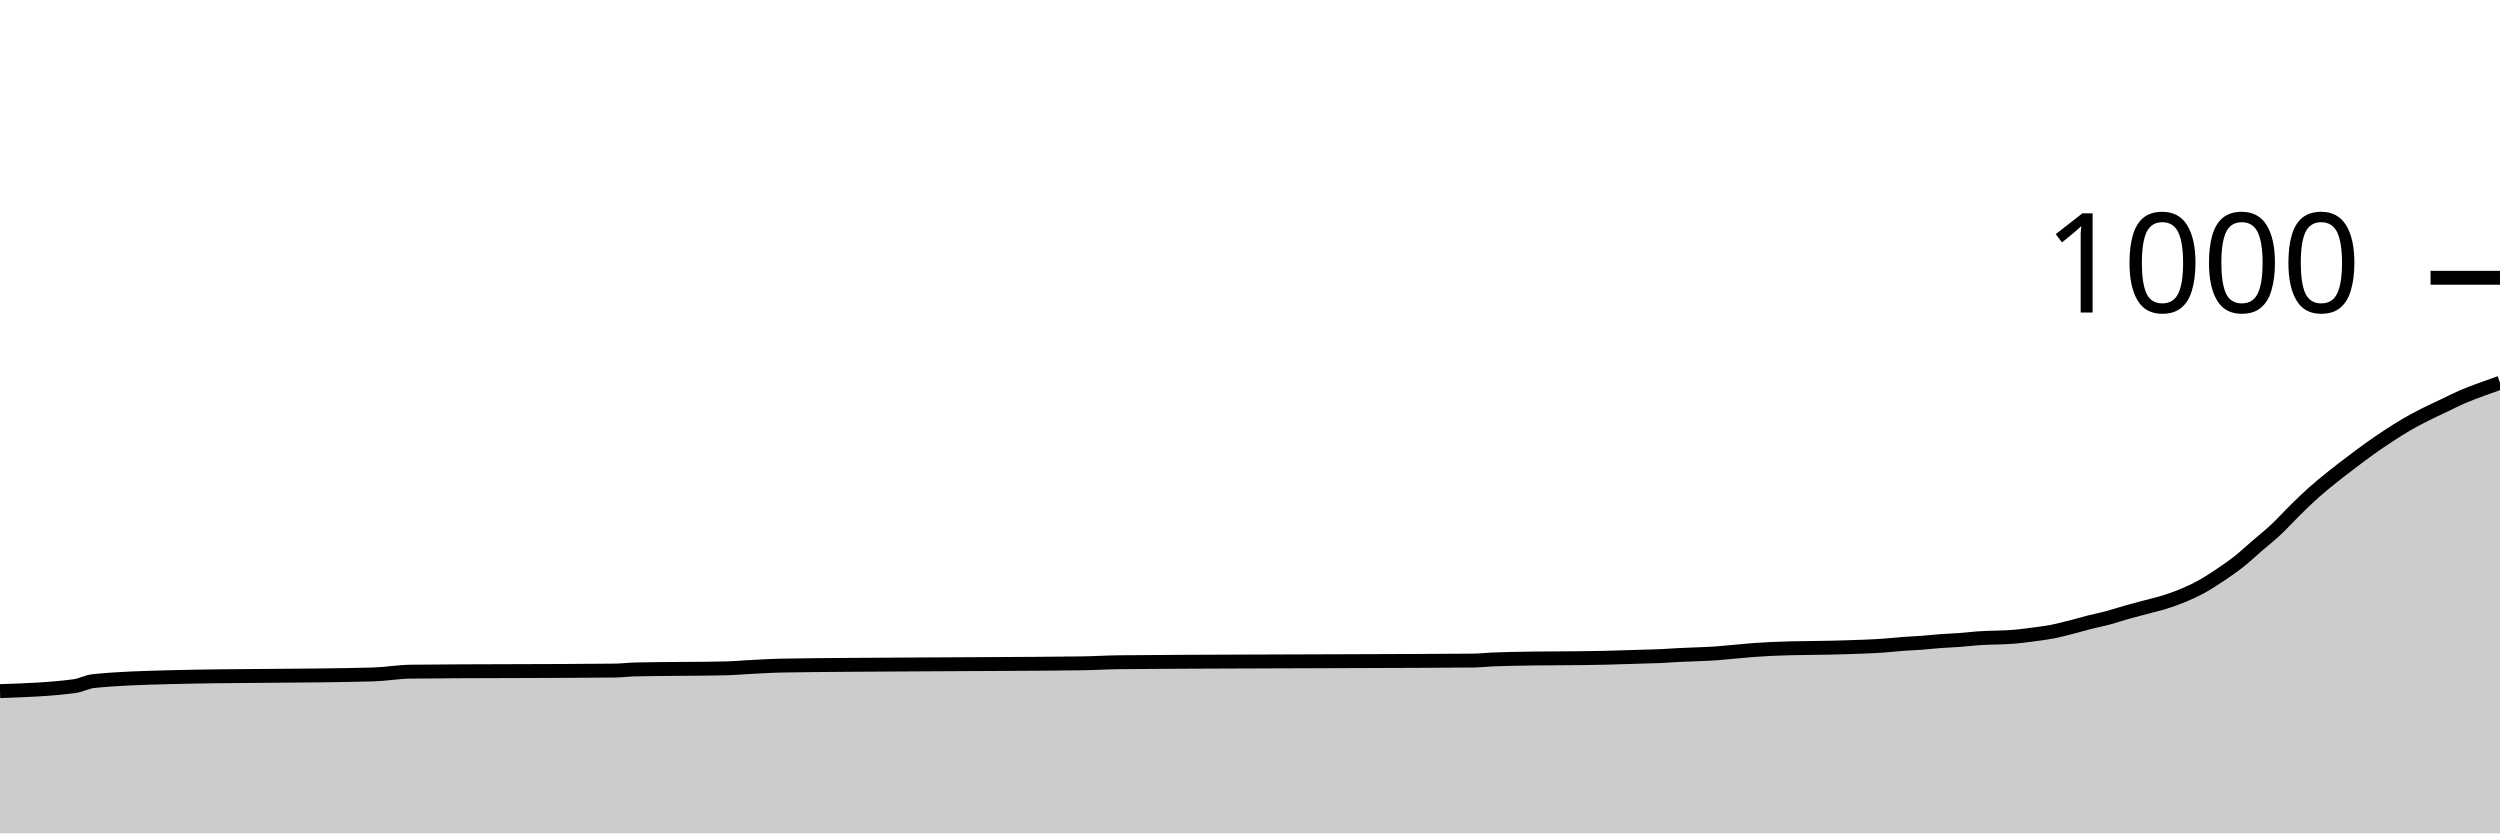
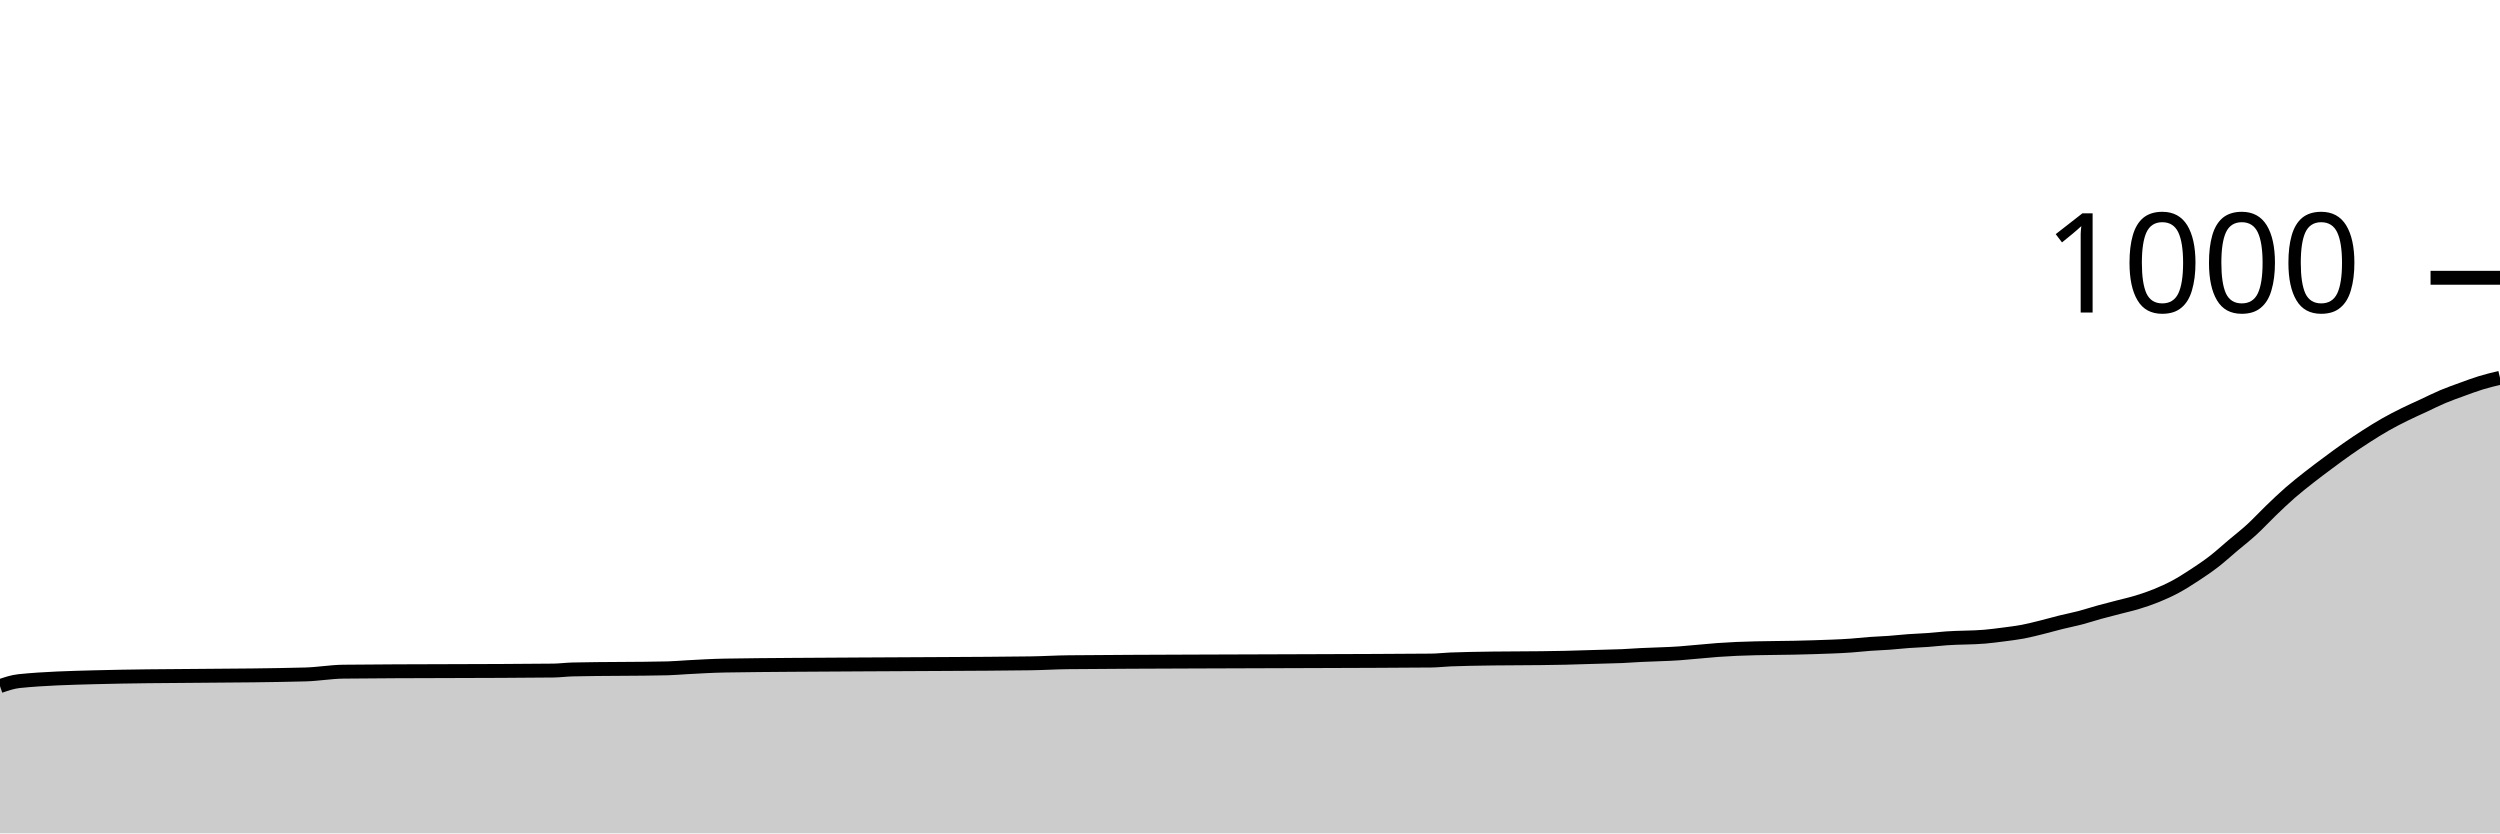
<svg xmlns="http://www.w3.org/2000/svg" viewBox="0 0 180 60">
  <g transform="translate(0,20)">
-     <path class="area" fill="rgba(0, 0, 0, 0.2)" d="M0,29.76C1.791,29.7,3.582,29.64,5.373,29.4C5.821,29.34,6.269,29.087,6.716,29.04C8.507,28.853,10.299,28.808,12.09,28.76C17.015,28.627,21.94,28.693,26.866,28.56C27.761,28.536,28.657,28.37,29.552,28.36C34.478,28.307,39.403,28.333,44.328,28.28C44.776,28.275,45.224,28.211,45.672,28.2C47.91,28.147,50.149,28.173,52.388,28.12C52.836,28.109,53.284,28.064,53.731,28.04C54.627,27.991,55.522,27.935,56.418,27.92C59.552,27.867,62.687,27.864,65.821,27.84C69.851,27.809,73.881,27.813,77.91,27.76C78.806,27.748,79.701,27.688,80.597,27.68C86.418,27.627,92.239,27.628,98.06,27.6C100.746,27.587,103.433,27.587,106.119,27.56C106.567,27.556,107.015,27.5,107.463,27.48C107.91,27.46,108.358,27.451,108.806,27.44C111.045,27.387,113.284,27.413,115.522,27.36C116.418,27.339,117.313,27.307,118.209,27.28C118.657,27.267,119.104,27.26,119.552,27.24C120,27.22,120.448,27.184,120.896,27.16C121.791,27.111,122.687,27.107,123.582,27.04C124.03,27.007,124.478,26.96,124.925,26.92C125.373,26.88,125.821,26.833,126.269,26.8C126.716,26.767,127.164,26.74,127.612,26.72C129.403,26.64,131.194,26.667,132.985,26.6C133.881,26.567,134.776,26.547,135.672,26.48C136.119,26.447,136.567,26.393,137.015,26.36C137.463,26.327,137.91,26.313,138.358,26.28C138.806,26.247,139.254,26.193,139.701,26.16C140.149,26.127,140.597,26.113,141.045,26.08C141.493,26.047,141.94,25.993,142.388,25.96C143.284,25.893,144.179,25.92,145.075,25.84C145.522,25.8,145.97,25.74,146.418,25.68C146.866,25.62,147.313,25.567,147.761,25.48C148.209,25.393,148.657,25.273,149.104,25.16C149.552,25.047,150,24.913,150.448,24.8C150.896,24.687,151.343,24.6,151.791,24.48C152.239,24.36,152.687,24.207,153.134,24.08C153.582,23.953,154.03,23.84,154.478,23.72C154.925,23.6,155.373,23.5,155.821,23.36C156.269,23.22,156.716,23.067,157.164,22.88C157.612,22.693,158.06,22.487,158.507,22.24C158.955,21.993,159.403,21.7,159.851,21.4C160.299,21.1,160.746,20.793,161.194,20.44C161.642,20.087,162.09,19.667,162.537,19.28C162.985,18.893,163.433,18.54,163.881,18.12C164.328,17.7,164.776,17.2,165.224,16.76C165.672,16.32,166.119,15.88,166.567,15.48C167.015,15.08,167.463,14.72,167.91,14.36C168.358,14,168.806,13.66,169.254,13.32C169.701,12.98,170.149,12.64,170.597,12.32C171.045,12,171.493,11.693,171.94,11.4C172.388,11.107,172.836,10.82,173.284,10.56C173.731,10.3,174.179,10.067,174.627,9.84C175.075,9.613,175.522,9.413,175.97,9.2C176.418,8.987,176.866,8.753,177.313,8.56C177.761,8.367,178.209,8.207,178.657,8.04C179.104,7.873,179.552,7.717,180,7.56L180,40C179.552,40,179.104,40,178.657,40C178.209,40,177.761,40,177.313,40C176.866,40,176.418,40,175.97,40C175.522,40,175.075,40,174.627,40C174.179,40,173.731,40,173.284,40C172.836,40,172.388,40,171.94,40C171.493,40,171.045,40,170.597,40C170.149,40,169.701,40,169.254,40C168.806,40,168.358,40,167.91,40C167.463,40,167.015,40,166.567,40C166.119,40,165.672,40,165.224,40C164.776,40,164.328,40,163.881,40C163.433,40,162.985,40,162.537,40C162.09,40,161.642,40,161.194,40C160.746,40,160.299,40,159.851,40C159.403,40,158.955,40,158.507,40C158.06,40,157.612,40,157.164,40C156.716,40,156.269,40,155.821,40C155.373,40,154.925,40,154.478,40C154.03,40,153.582,40,153.134,40C152.687,40,152.239,40,151.791,40C151.343,40,150.896,40,150.448,40C150,40,149.552,40,149.104,40C148.657,40,148.209,40,147.761,40C147.313,40,146.866,40,146.418,40C145.97,40,145.522,40,145.075,40C144.179,40,143.284,40,142.388,40C141.94,40,141.493,40,141.045,40C140.597,40,140.149,40,139.701,40C139.254,40,138.806,40,138.358,40C137.91,40,137.463,40,137.015,40C136.567,40,136.119,40,135.672,40C134.776,40,133.881,40,132.985,40C131.194,40,129.403,40,127.612,40C127.164,40,126.716,40,126.269,40C125.821,40,125.373,40,124.925,40C124.478,40,124.03,40,123.582,40C122.687,40,121.791,40,120.896,40C120.448,40,120,40,119.552,40C119.104,40,118.657,40,118.209,40C117.313,40,116.418,40,115.522,40C113.284,40,111.045,40,108.806,40C108.358,40,107.91,40,107.463,40C107.015,40,106.567,40,106.119,40C103.433,40,100.746,40,98.06,40C92.239,40,86.418,40,80.597,40C79.701,40,78.806,40,77.91,40C73.881,40,69.851,40,65.821,40C62.687,40,59.552,40,56.418,40C55.522,40,54.627,40,53.731,40C53.284,40,52.836,40,52.388,40C50.149,40,47.91,40,45.672,40C45.224,40,44.776,40,44.328,40C39.403,40,34.478,40,29.552,40C28.657,40,27.761,40,26.866,40C21.94,40,17.015,40,12.09,40C10.299,40,8.507,40,6.716,40C6.269,40,5.821,40,5.373,40C3.582,40,1.791,40,0,40Z" />
-     <path class="line" stroke="black" fill="none" d="M0,29.76C1.791,29.7,3.582,29.64,5.373,29.4C5.821,29.34,6.269,29.087,6.716,29.04C8.507,28.853,10.299,28.808,12.09,28.76C17.015,28.627,21.94,28.693,26.866,28.56C27.761,28.536,28.657,28.37,29.552,28.36C34.478,28.307,39.403,28.333,44.328,28.28C44.776,28.275,45.224,28.211,45.672,28.2C47.91,28.147,50.149,28.173,52.388,28.12C52.836,28.109,53.284,28.064,53.731,28.04C54.627,27.991,55.522,27.935,56.418,27.92C59.552,27.867,62.687,27.864,65.821,27.84C69.851,27.809,73.881,27.813,77.91,27.76C78.806,27.748,79.701,27.688,80.597,27.68C86.418,27.627,92.239,27.628,98.06,27.6C100.746,27.587,103.433,27.587,106.119,27.56C106.567,27.556,107.015,27.5,107.463,27.48C107.91,27.46,108.358,27.451,108.806,27.44C111.045,27.387,113.284,27.413,115.522,27.36C116.418,27.339,117.313,27.307,118.209,27.28C118.657,27.267,119.104,27.26,119.552,27.24C120,27.22,120.448,27.184,120.896,27.16C121.791,27.111,122.687,27.107,123.582,27.04C124.03,27.007,124.478,26.96,124.925,26.92C125.373,26.88,125.821,26.833,126.269,26.8C126.716,26.767,127.164,26.74,127.612,26.72C129.403,26.64,131.194,26.667,132.985,26.6C133.881,26.567,134.776,26.547,135.672,26.48C136.119,26.447,136.567,26.393,137.015,26.36C137.463,26.327,137.91,26.313,138.358,26.28C138.806,26.247,139.254,26.193,139.701,26.16C140.149,26.127,140.597,26.113,141.045,26.08C141.493,26.047,141.94,25.993,142.388,25.96C143.284,25.893,144.179,25.92,145.075,25.84C145.522,25.8,145.97,25.74,146.418,25.68C146.866,25.62,147.313,25.567,147.761,25.48C148.209,25.393,148.657,25.273,149.104,25.16C149.552,25.047,150,24.913,150.448,24.8C150.896,24.687,151.343,24.6,151.791,24.48C152.239,24.36,152.687,24.207,153.134,24.08C153.582,23.953,154.03,23.84,154.478,23.72C154.925,23.6,155.373,23.5,155.821,23.36C156.269,23.22,156.716,23.067,157.164,22.88C157.612,22.693,158.06,22.487,158.507,22.24C158.955,21.993,159.403,21.7,159.851,21.4C160.299,21.1,160.746,20.793,161.194,20.44C161.642,20.087,162.09,19.667,162.537,19.28C162.985,18.893,163.433,18.54,163.881,18.12C164.328,17.7,164.776,17.2,165.224,16.76C165.672,16.32,166.119,15.88,166.567,15.48C167.015,15.08,167.463,14.72,167.91,14.36C168.358,14,168.806,13.66,169.254,13.32C169.701,12.98,170.149,12.64,170.597,12.32C171.045,12,171.493,11.693,171.94,11.4C172.388,11.107,172.836,10.82,173.284,10.56C173.731,10.3,174.179,10.067,174.627,9.84C175.075,9.613,175.522,9.413,175.97,9.2C176.418,8.987,176.866,8.753,177.313,8.56C177.761,8.367,178.209,8.207,178.657,8.04C179.104,7.873,179.552,7.717,180,7.56" />
+     <path class="area" fill="rgba(0, 0, 0, 0.2)" d="M0,29.4C0.458,29.243,0.916,29.087,1.374,29.04C3.206,28.853,5.038,28.808,6.87,28.76C11.908,28.627,16.947,28.693,21.985,28.56C22.901,28.536,23.817,28.37,24.733,28.36C29.771,28.307,34.809,28.333,39.847,28.28C40.305,28.275,40.763,28.211,41.221,28.2C43.511,28.147,45.802,28.173,48.092,28.12C48.55,28.109,49.008,28.064,49.466,28.04C50.382,27.991,51.298,27.935,52.214,27.92C55.42,27.867,58.626,27.864,61.832,27.84C65.954,27.809,70.076,27.813,74.198,27.76C75.115,27.748,76.031,27.688,76.947,27.68C82.901,27.627,88.855,27.628,94.809,27.6C97.557,27.587,100.305,27.587,103.053,27.56C103.511,27.556,103.969,27.5,104.427,27.48C104.885,27.46,105.344,27.451,105.802,27.44C108.092,27.387,110.382,27.413,112.672,27.36C113.588,27.339,114.504,27.307,115.42,27.28C115.878,27.267,116.336,27.26,116.794,27.24C117.252,27.22,117.71,27.184,118.168,27.16C119.084,27.111,120,27.107,120.916,27.04C121.374,27.007,121.832,26.96,122.29,26.92C122.748,26.88,123.206,26.833,123.664,26.8C124.122,26.767,124.58,26.74,125.038,26.72C126.87,26.64,128.702,26.667,130.534,26.6C131.45,26.567,132.366,26.547,133.282,26.48C133.74,26.447,134.198,26.393,134.656,26.36C135.115,26.327,135.573,26.313,136.031,26.28C136.489,26.247,136.947,26.193,137.405,26.16C137.863,26.127,138.321,26.113,138.779,26.08C139.237,26.047,139.695,25.993,140.153,25.96C141.069,25.893,141.985,25.92,142.901,25.84C143.359,25.8,143.817,25.74,144.275,25.68C144.733,25.62,145.191,25.567,145.649,25.48C146.107,25.393,146.565,25.273,147.023,25.16C147.481,25.047,147.939,24.913,148.397,24.8C148.855,24.687,149.313,24.6,149.771,24.48C150.229,24.36,150.687,24.207,151.145,24.08C151.603,23.953,152.061,23.84,152.519,23.72C152.977,23.6,153.435,23.5,153.893,23.36C154.351,23.22,154.809,23.067,155.267,22.88C155.725,22.693,156.183,22.487,156.641,22.24C157.099,21.993,157.557,21.7,158.015,21.4C158.473,21.1,158.931,20.793,159.389,20.44C159.847,20.087,160.305,19.667,160.763,19.28C161.221,18.893,161.679,18.54,162.137,18.12C162.595,17.7,163.053,17.2,163.511,16.76C163.969,16.32,164.427,15.88,164.885,15.48C165.344,15.08,165.802,14.72,166.26,14.36C166.718,14,167.176,13.66,167.634,13.32C168.092,12.98,168.55,12.64,169.008,12.32C169.466,12,169.924,11.693,170.382,11.4C170.84,11.107,171.298,10.82,171.756,10.56C172.214,10.3,172.672,10.067,173.13,9.84C173.588,9.613,174.046,9.413,174.504,9.2C174.962,8.987,175.42,8.753,175.878,8.56C176.336,8.367,176.794,8.207,177.252,8.04C177.71,7.873,178.168,7.7,178.626,7.56C179.084,7.42,179.542,7.31,180,7.2L180,40C179.542,40,179.084,40,178.626,40C178.168,40,177.71,40,177.252,40C176.794,40,176.336,40,175.878,40C175.42,40,174.962,40,174.504,40C174.046,40,173.588,40,173.13,40C172.672,40,172.214,40,171.756,40C171.298,40,170.84,40,170.382,40C169.924,40,169.466,40,169.008,40C168.55,40,168.092,40,167.634,40C167.176,40,166.718,40,166.26,40C165.802,40,165.344,40,164.885,40C164.427,40,163.969,40,163.511,40C163.053,40,162.595,40,162.137,40C161.679,40,161.221,40,160.763,40C160.305,40,159.847,40,159.389,40C158.931,40,158.473,40,158.015,40C157.557,40,157.099,40,156.641,40C156.183,40,155.725,40,155.267,40C154.809,40,154.351,40,153.893,40C153.435,40,152.977,40,152.519,40C152.061,40,151.603,40,151.145,40C150.687,40,150.229,40,149.771,40C149.313,40,148.855,40,148.397,40C147.939,40,147.481,40,147.023,40C146.565,40,146.107,40,145.649,40C145.191,40,144.733,40,144.275,40C143.817,40,143.359,40,142.901,40C141.985,40,141.069,40,140.153,40C139.695,40,139.237,40,138.779,40C138.321,40,137.863,40,137.405,40C136.947,40,136.489,40,136.031,40C135.573,40,135.115,40,134.656,40C134.198,40,133.74,40,133.282,40C132.366,40,131.45,40,130.534,40C128.702,40,126.87,40,125.038,40C124.58,40,124.122,40,123.664,40C123.206,40,122.748,40,122.29,40C121.832,40,121.374,40,120.916,40C120,40,119.084,40,118.168,40C117.71,40,117.252,40,116.794,40C116.336,40,115.878,40,115.42,40C114.504,40,113.588,40,112.672,40C110.382,40,108.092,40,105.802,40C105.344,40,104.885,40,104.427,40C103.969,40,103.511,40,103.053,40C100.305,40,97.557,40,94.809,40C88.855,40,82.901,40,76.947,40C76.031,40,75.115,40,74.198,40C70.076,40,65.954,40,61.832,40C58.626,40,55.42,40,52.214,40C51.298,40,50.382,40,49.466,40C49.008,40,48.55,40,48.092,40C45.802,40,43.511,40,41.221,40C40.763,40,40.305,40,39.847,40C34.809,40,29.771,40,24.733,40C23.817,40,22.901,40,21.985,40C16.947,40,11.908,40,6.87,40C5.038,40,3.206,40,1.374,40C0.916,40,0.458,40,0,40Z" />
+     <path class="line" stroke="black" fill="none" d="M0,29.4C0.458,29.243,0.916,29.087,1.374,29.04C3.206,28.853,5.038,28.808,6.87,28.76C11.908,28.627,16.947,28.693,21.985,28.56C22.901,28.536,23.817,28.37,24.733,28.36C29.771,28.307,34.809,28.333,39.847,28.28C40.305,28.275,40.763,28.211,41.221,28.2C43.511,28.147,45.802,28.173,48.092,28.12C48.55,28.109,49.008,28.064,49.466,28.04C50.382,27.991,51.298,27.935,52.214,27.92C55.42,27.867,58.626,27.864,61.832,27.84C65.954,27.809,70.076,27.813,74.198,27.76C75.115,27.748,76.031,27.688,76.947,27.68C82.901,27.627,88.855,27.628,94.809,27.6C97.557,27.587,100.305,27.587,103.053,27.56C103.511,27.556,103.969,27.5,104.427,27.48C104.885,27.46,105.344,27.451,105.802,27.44C108.092,27.387,110.382,27.413,112.672,27.36C113.588,27.339,114.504,27.307,115.42,27.28C115.878,27.267,116.336,27.26,116.794,27.24C117.252,27.22,117.71,27.184,118.168,27.16C119.084,27.111,120,27.107,120.916,27.04C121.374,27.007,121.832,26.96,122.29,26.92C122.748,26.88,123.206,26.833,123.664,26.8C124.122,26.767,124.58,26.74,125.038,26.72C126.87,26.64,128.702,26.667,130.534,26.6C131.45,26.567,132.366,26.547,133.282,26.48C133.74,26.447,134.198,26.393,134.656,26.36C135.115,26.327,135.573,26.313,136.031,26.28C136.489,26.247,136.947,26.193,137.405,26.16C137.863,26.127,138.321,26.113,138.779,26.08C139.237,26.047,139.695,25.993,140.153,25.96C141.069,25.893,141.985,25.92,142.901,25.84C143.359,25.8,143.817,25.74,144.275,25.68C144.733,25.62,145.191,25.567,145.649,25.48C146.107,25.393,146.565,25.273,147.023,25.16C147.481,25.047,147.939,24.913,148.397,24.8C148.855,24.687,149.313,24.6,149.771,24.48C150.229,24.36,150.687,24.207,151.145,24.08C151.603,23.953,152.061,23.84,152.519,23.72C152.977,23.6,153.435,23.5,153.893,23.36C154.351,23.22,154.809,23.067,155.267,22.88C155.725,22.693,156.183,22.487,156.641,22.24C157.099,21.993,157.557,21.7,158.015,21.4C158.473,21.1,158.931,20.793,159.389,20.44C159.847,20.087,160.305,19.667,160.763,19.28C161.221,18.893,161.679,18.54,162.137,18.12C162.595,17.7,163.053,17.2,163.511,16.76C163.969,16.32,164.427,15.88,164.885,15.48C165.344,15.08,165.802,14.72,166.26,14.36C166.718,14,167.176,13.66,167.634,13.32C168.092,12.98,168.55,12.64,169.008,12.32C169.466,12,169.924,11.693,170.382,11.4C170.84,11.107,171.298,10.82,171.756,10.56C172.214,10.3,172.672,10.067,173.13,9.84C173.588,9.613,174.046,9.413,174.504,9.2C174.962,8.987,175.42,8.753,175.878,8.56C176.336,8.367,176.794,8.207,177.252,8.04C177.71,7.873,178.168,7.7,178.626,7.56C179.084,7.42,179.542,7.31,180,7.2" />
    <path class="axis-ceiling" stroke-width="1" stroke="black" fill="none" d="M175,0L180,0" />
    <text class="axis-ceiling-label" font-family="sans-serif" text-anchor="end" font-size="10px" x="170" y="2.5">1000</text>
  </g>
</svg>
